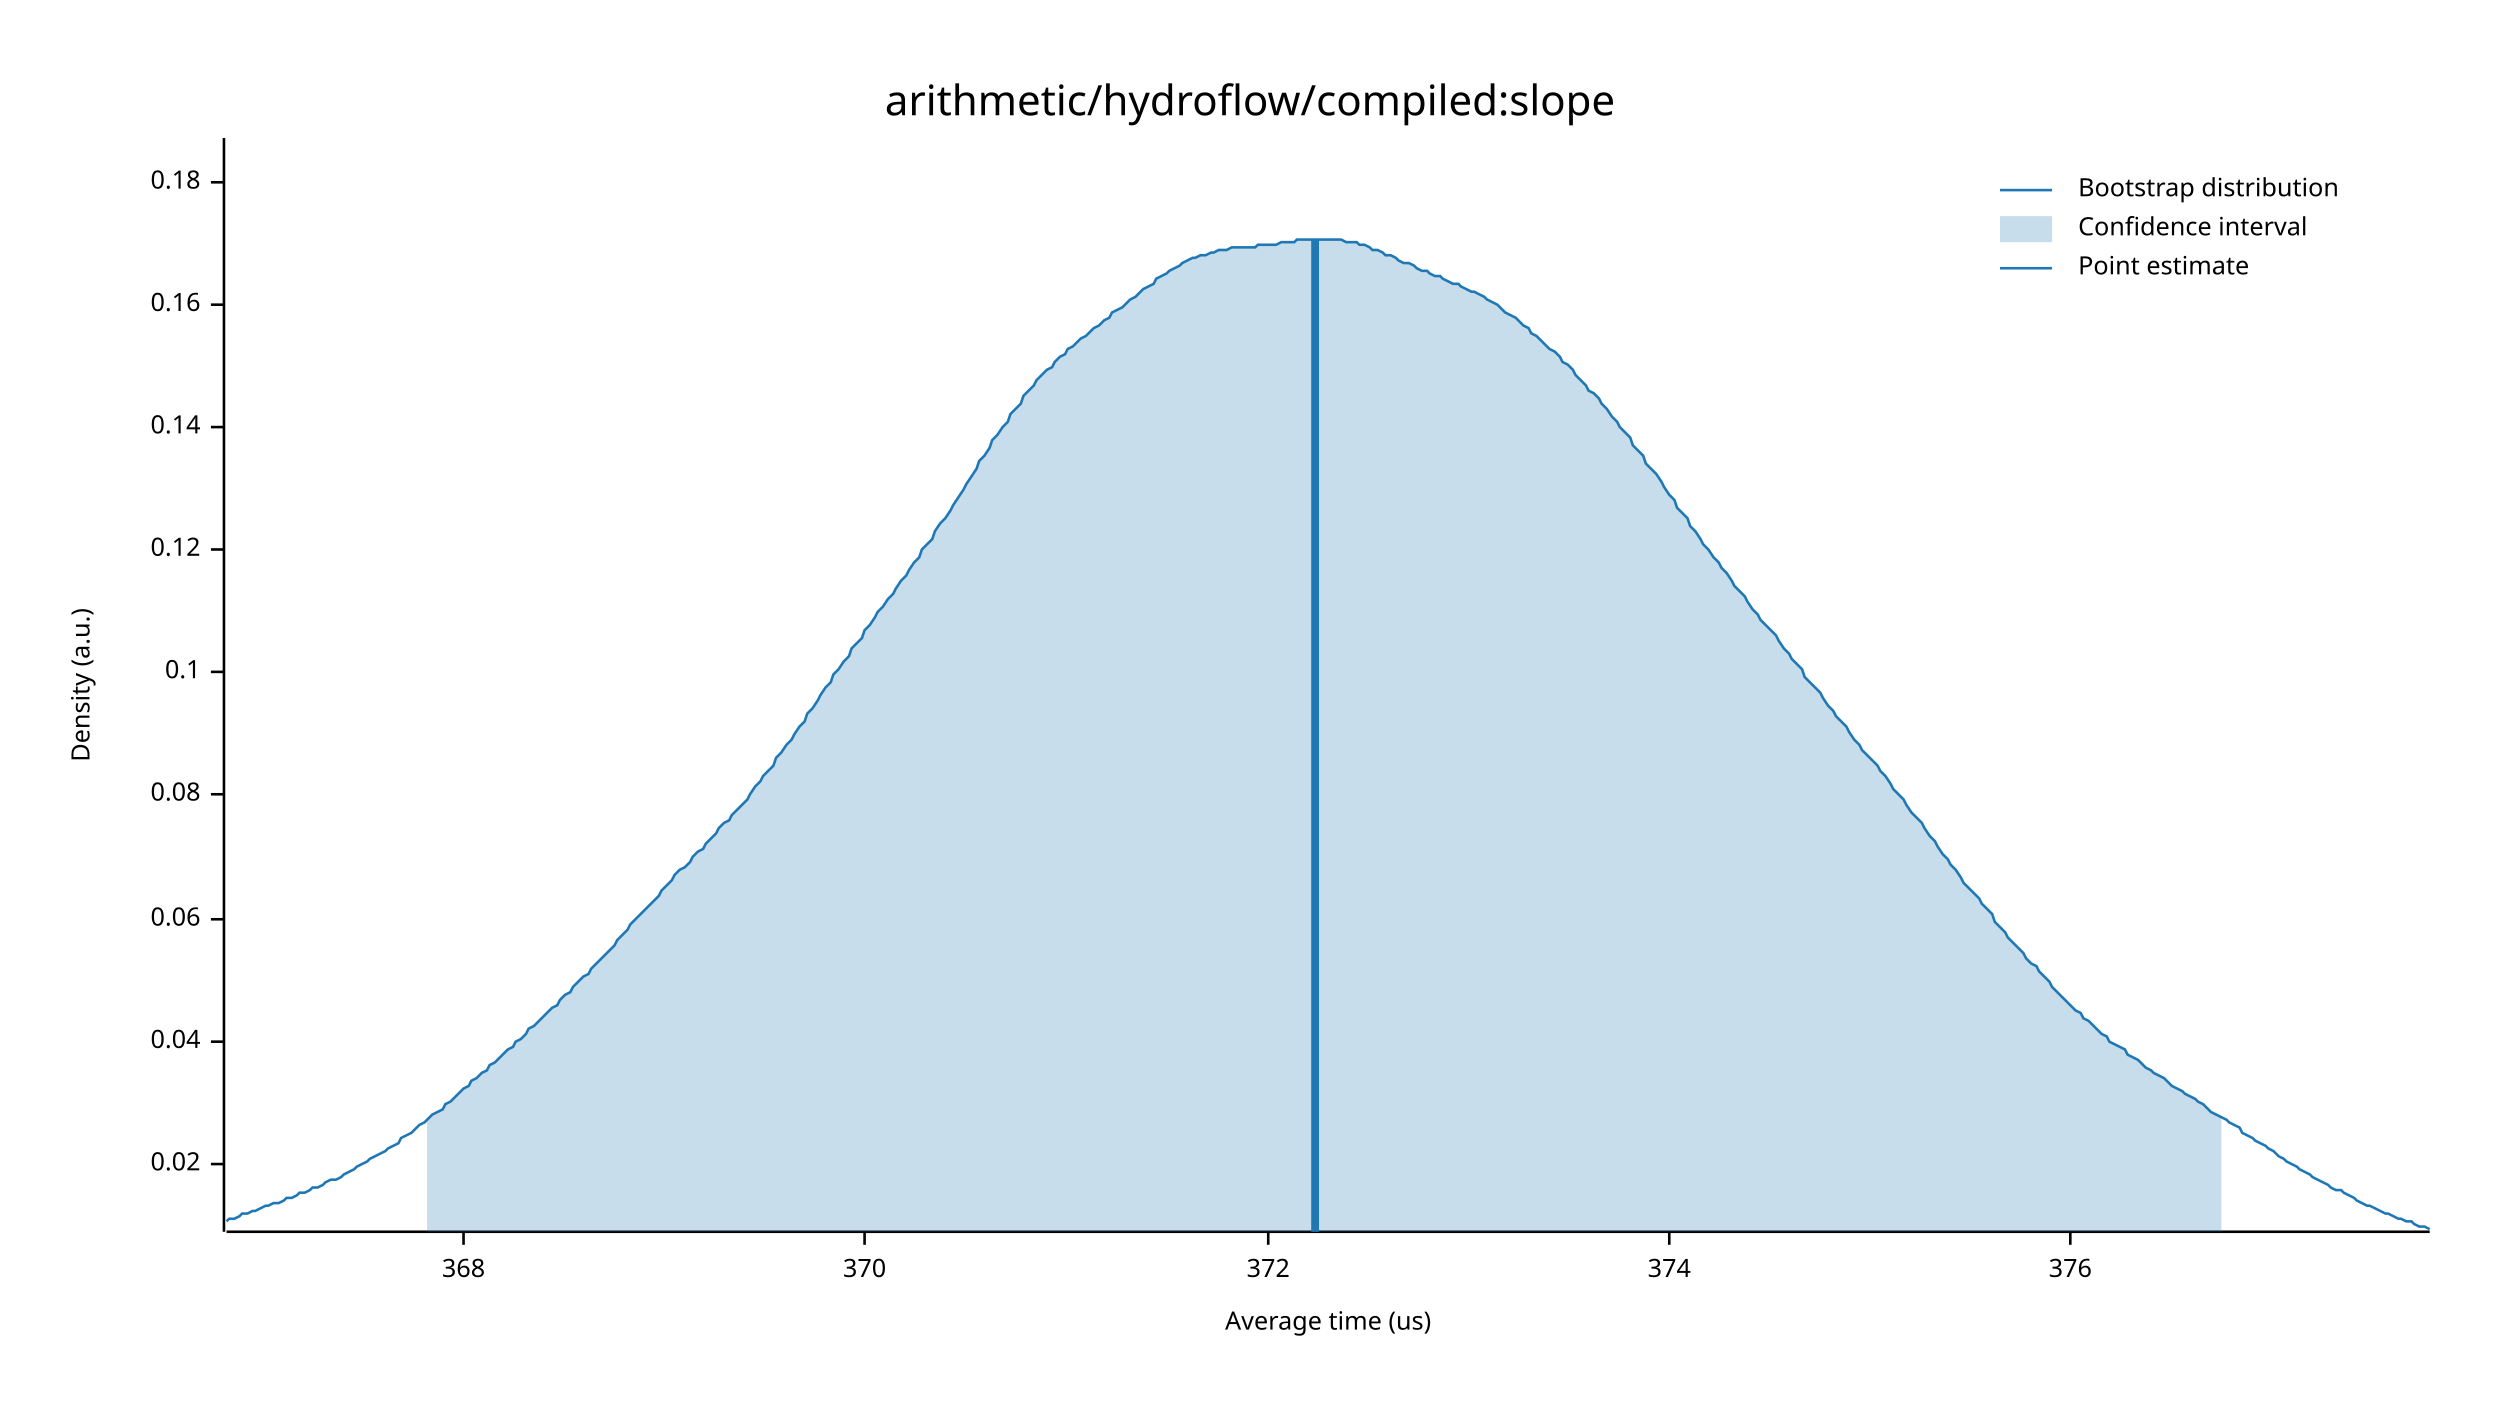
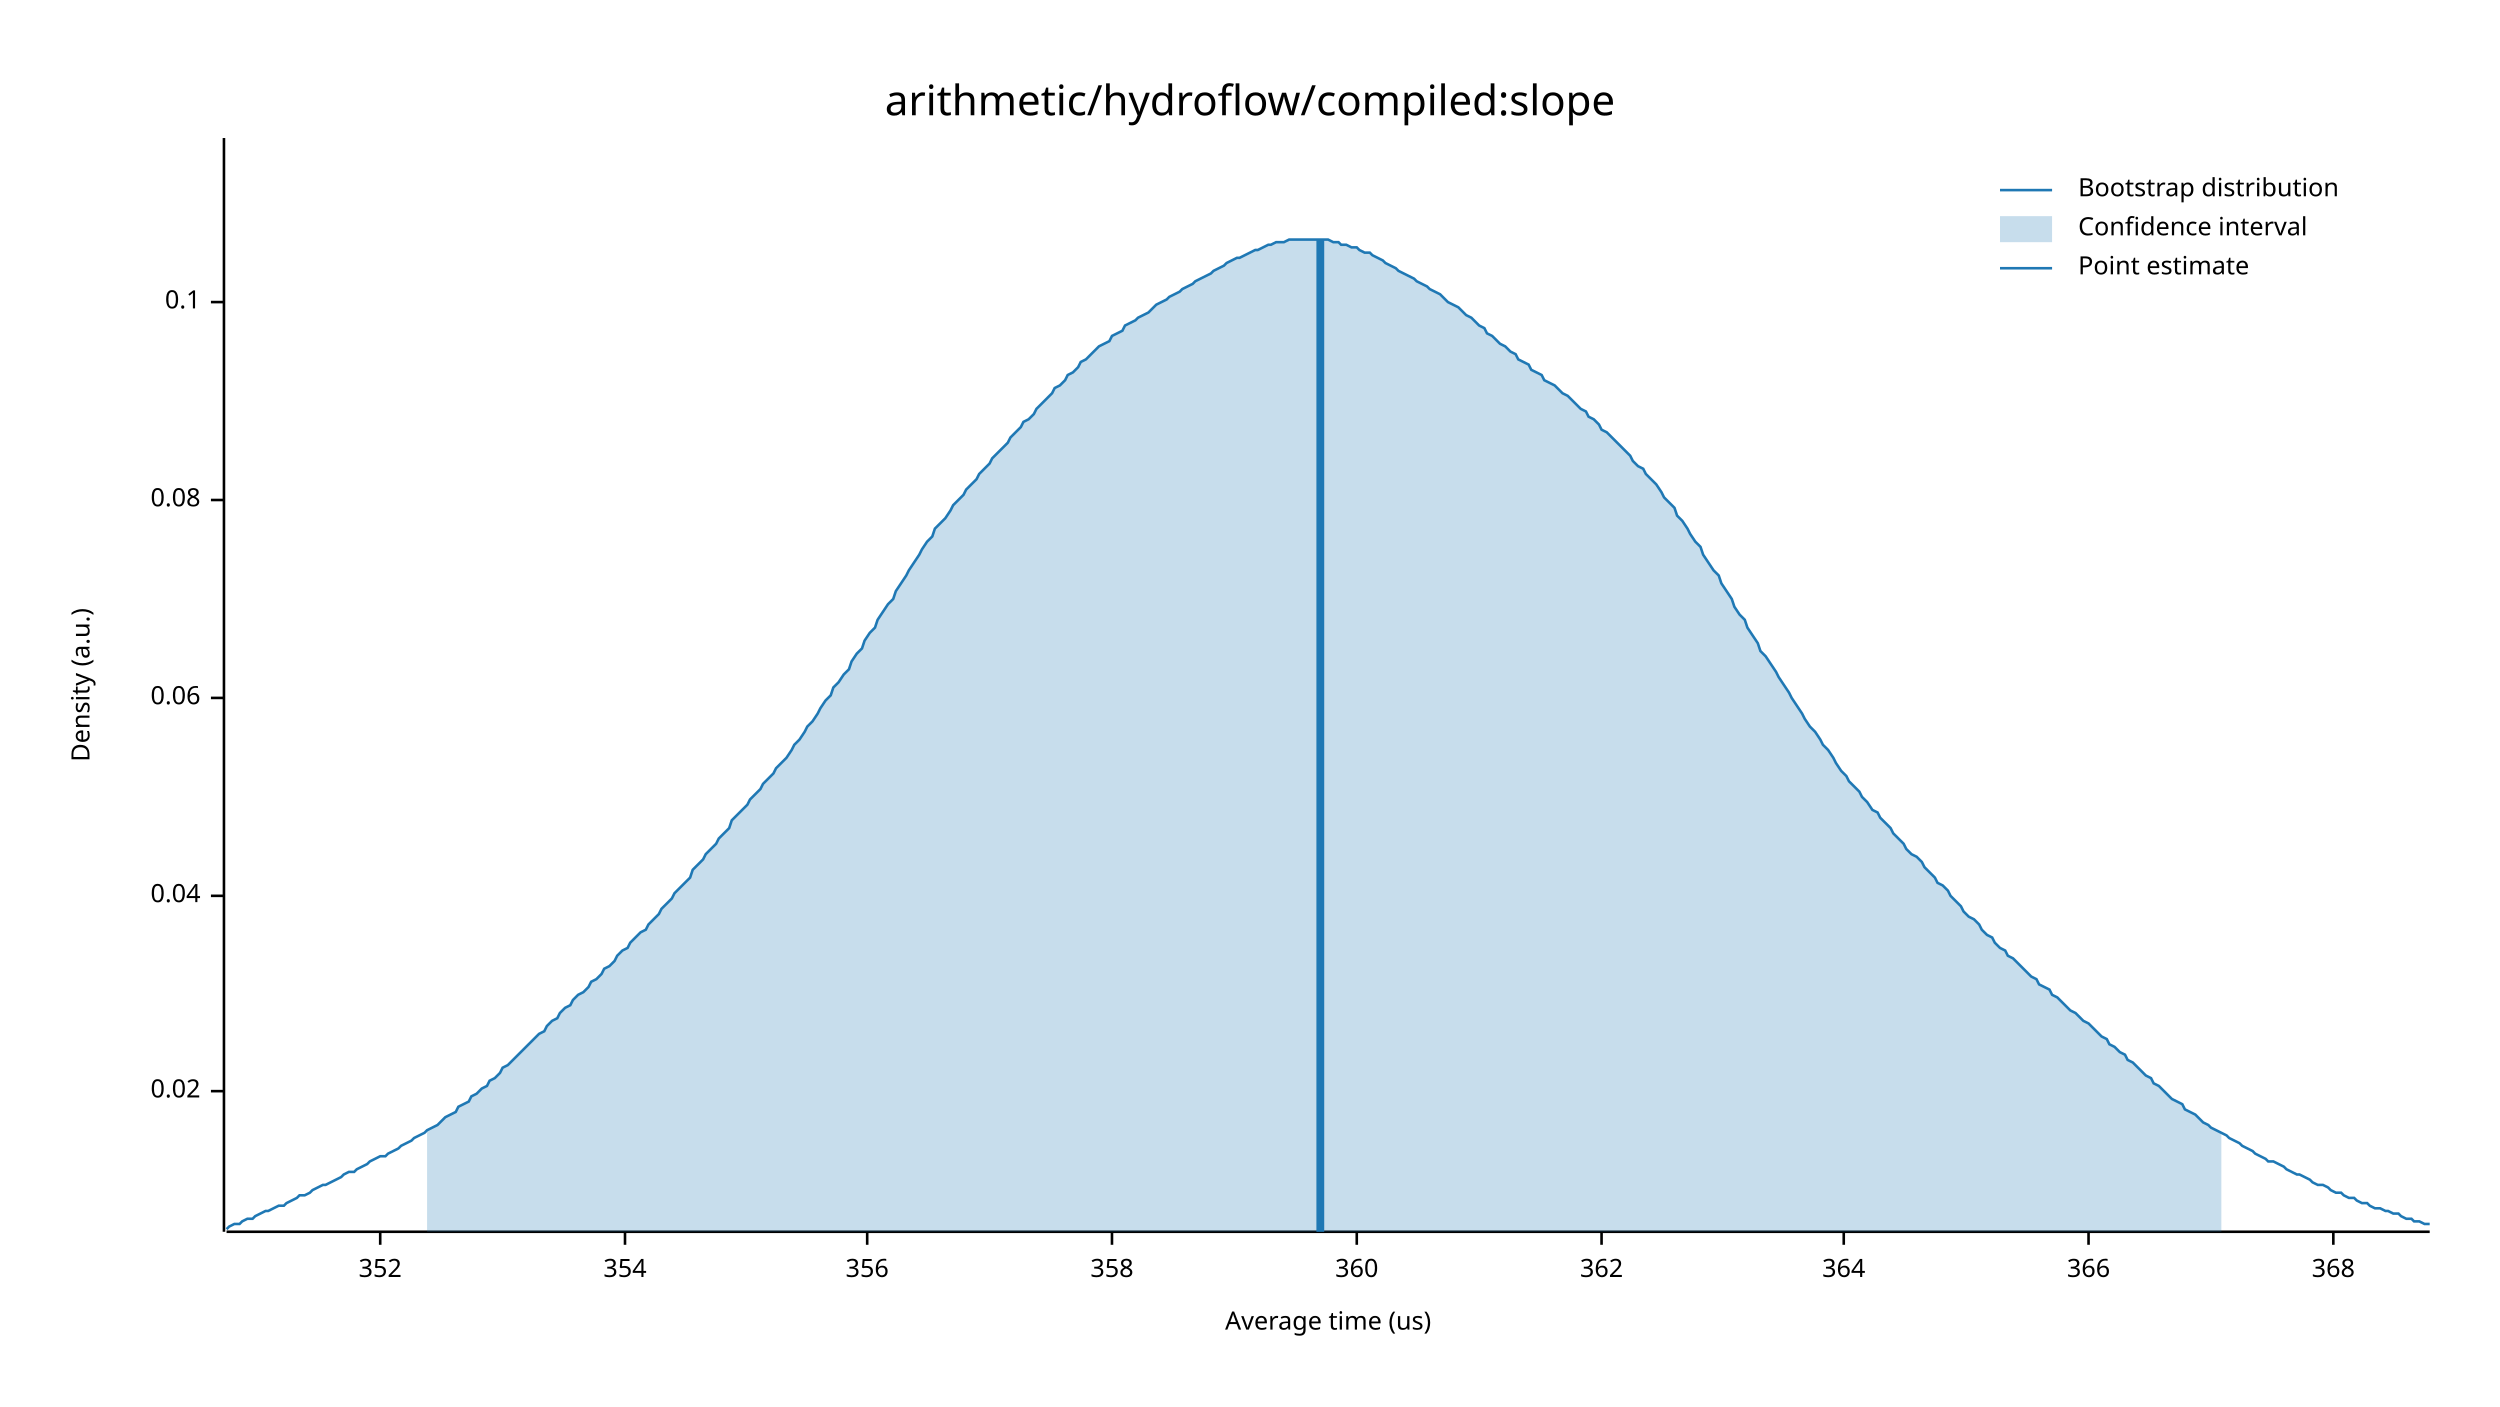
<svg xmlns="http://www.w3.org/2000/svg" width="960" height="540" viewBox="0 0 960 540">
  <text x="480" y="32" dy="0.76em" text-anchor="middle" font-family="sans-serif" font-size="16.129" opacity="1" fill="#000000">
arithmetic/hydroflow/compiled:slope
</text>
  <text x="27" y="263" dy="0.76em" text-anchor="middle" font-family="sans-serif" font-size="9.677" opacity="1" fill="#000000" transform="rotate(270, 27, 263)">
Density (a.u.)
</text>
  <text x="510" y="513" dy="-0.5ex" text-anchor="middle" font-family="sans-serif" font-size="9.677" opacity="1" fill="#000000">
Average time (us)
</text>
  <polyline fill="none" opacity="1" stroke="#000000" stroke-width="1" points="86,53 86,473 " />
-   <text x="77" y="447" dy="0.5ex" text-anchor="end" font-family="sans-serif" font-size="9.677" opacity="1" fill="#000000">
+   <text x="77" y="419" dy="0.5ex" text-anchor="end" font-family="sans-serif" font-size="9.677" opacity="1" fill="#000000">
0.02
</text>
-   <polyline fill="none" opacity="1" stroke="#000000" stroke-width="1" points="81,447 86,447 " />
-   <text x="77" y="400" dy="0.5ex" text-anchor="end" font-family="sans-serif" font-size="9.677" opacity="1" fill="#000000">
+   <polyline fill="none" opacity="1" stroke="#000000" stroke-width="1" points="81,419 86,419 " />
+   <text x="77" y="344" dy="0.5ex" text-anchor="end" font-family="sans-serif" font-size="9.677" opacity="1" fill="#000000">
0.04
</text>
-   <polyline fill="none" opacity="1" stroke="#000000" stroke-width="1" points="81,400 86,400 " />
-   <text x="77" y="353" dy="0.5ex" text-anchor="end" font-family="sans-serif" font-size="9.677" opacity="1" fill="#000000">
+   <polyline fill="none" opacity="1" stroke="#000000" stroke-width="1" points="81,344 86,344 " />
+   <text x="77" y="268" dy="0.5ex" text-anchor="end" font-family="sans-serif" font-size="9.677" opacity="1" fill="#000000">
0.06
</text>
-   <polyline fill="none" opacity="1" stroke="#000000" stroke-width="1" points="81,353 86,353 " />
-   <text x="77" y="305" dy="0.5ex" text-anchor="end" font-family="sans-serif" font-size="9.677" opacity="1" fill="#000000">
+   <polyline fill="none" opacity="1" stroke="#000000" stroke-width="1" points="81,268 86,268 " />
+   <text x="77" y="192" dy="0.5ex" text-anchor="end" font-family="sans-serif" font-size="9.677" opacity="1" fill="#000000">
0.08
</text>
-   <polyline fill="none" opacity="1" stroke="#000000" stroke-width="1" points="81,305 86,305 " />
-   <text x="77" y="258" dy="0.5ex" text-anchor="end" font-family="sans-serif" font-size="9.677" opacity="1" fill="#000000">
+   <polyline fill="none" opacity="1" stroke="#000000" stroke-width="1" points="81,192 86,192 " />
+   <text x="77" y="116" dy="0.5ex" text-anchor="end" font-family="sans-serif" font-size="9.677" opacity="1" fill="#000000">
0.1
</text>
-   <polyline fill="none" opacity="1" stroke="#000000" stroke-width="1" points="81,258 86,258 " />
-   <text x="77" y="211" dy="0.5ex" text-anchor="end" font-family="sans-serif" font-size="9.677" opacity="1" fill="#000000">
- 0.12
+   <polyline fill="none" opacity="1" stroke="#000000" stroke-width="1" points="81,116 86,116 " />
+   <polyline fill="none" opacity="1" stroke="#000000" stroke-width="1" points="87,473 933,473 " />
+   <text x="146" y="483" dy="0.76em" text-anchor="middle" font-family="sans-serif" font-size="9.677" opacity="1" fill="#000000">
+ 352
</text>
-   <polyline fill="none" opacity="1" stroke="#000000" stroke-width="1" points="81,211 86,211 " />
-   <text x="77" y="164" dy="0.5ex" text-anchor="end" font-family="sans-serif" font-size="9.677" opacity="1" fill="#000000">
- 0.14
+   <polyline fill="none" opacity="1" stroke="#000000" stroke-width="1" points="146,473 146,478 " />
+   <text x="240" y="483" dy="0.76em" text-anchor="middle" font-family="sans-serif" font-size="9.677" opacity="1" fill="#000000">
+ 354
</text>
-   <polyline fill="none" opacity="1" stroke="#000000" stroke-width="1" points="81,164 86,164 " />
-   <text x="77" y="117" dy="0.5ex" text-anchor="end" font-family="sans-serif" font-size="9.677" opacity="1" fill="#000000">
- 0.16
+   <polyline fill="none" opacity="1" stroke="#000000" stroke-width="1" points="240,473 240,478 " />
+   <text x="333" y="483" dy="0.76em" text-anchor="middle" font-family="sans-serif" font-size="9.677" opacity="1" fill="#000000">
+ 356
</text>
-   <polyline fill="none" opacity="1" stroke="#000000" stroke-width="1" points="81,117 86,117 " />
-   <text x="77" y="70" dy="0.5ex" text-anchor="end" font-family="sans-serif" font-size="9.677" opacity="1" fill="#000000">
- 0.18
+   <polyline fill="none" opacity="1" stroke="#000000" stroke-width="1" points="333,473 333,478 " />
+   <text x="427" y="483" dy="0.76em" text-anchor="middle" font-family="sans-serif" font-size="9.677" opacity="1" fill="#000000">
+ 358
</text>
-   <polyline fill="none" opacity="1" stroke="#000000" stroke-width="1" points="81,70 86,70 " />
-   <polyline fill="none" opacity="1" stroke="#000000" stroke-width="1" points="87,473 933,473 " />
-   <text x="178" y="483" dy="0.76em" text-anchor="middle" font-family="sans-serif" font-size="9.677" opacity="1" fill="#000000">
+   <polyline fill="none" opacity="1" stroke="#000000" stroke-width="1" points="427,473 427,478 " />
+   <text x="521" y="483" dy="0.76em" text-anchor="middle" font-family="sans-serif" font-size="9.677" opacity="1" fill="#000000">
+ 360
+ </text>
+   <polyline fill="none" opacity="1" stroke="#000000" stroke-width="1" points="521,473 521,478 " />
+   <text x="615" y="483" dy="0.76em" text-anchor="middle" font-family="sans-serif" font-size="9.677" opacity="1" fill="#000000">
+ 362
+ </text>
+   <polyline fill="none" opacity="1" stroke="#000000" stroke-width="1" points="615,473 615,478 " />
+   <text x="708" y="483" dy="0.76em" text-anchor="middle" font-family="sans-serif" font-size="9.677" opacity="1" fill="#000000">
+ 364
+ </text>
+   <polyline fill="none" opacity="1" stroke="#000000" stroke-width="1" points="708,473 708,478 " />
+   <text x="802" y="483" dy="0.76em" text-anchor="middle" font-family="sans-serif" font-size="9.677" opacity="1" fill="#000000">
+ 366
+ </text>
+   <polyline fill="none" opacity="1" stroke="#000000" stroke-width="1" points="802,473 802,478 " />
+   <text x="896" y="483" dy="0.76em" text-anchor="middle" font-family="sans-serif" font-size="9.677" opacity="1" fill="#000000">
368
</text>
-   <polyline fill="none" opacity="1" stroke="#000000" stroke-width="1" points="178,473 178,478 " />
-   <text x="332" y="483" dy="0.76em" text-anchor="middle" font-family="sans-serif" font-size="9.677" opacity="1" fill="#000000">
- 370
- </text>
-   <polyline fill="none" opacity="1" stroke="#000000" stroke-width="1" points="332,473 332,478 " />
-   <text x="487" y="483" dy="0.76em" text-anchor="middle" font-family="sans-serif" font-size="9.677" opacity="1" fill="#000000">
- 372
- </text>
-   <polyline fill="none" opacity="1" stroke="#000000" stroke-width="1" points="487,473 487,478 " />
-   <text x="641" y="483" dy="0.76em" text-anchor="middle" font-family="sans-serif" font-size="9.677" opacity="1" fill="#000000">
- 374
- </text>
-   <polyline fill="none" opacity="1" stroke="#000000" stroke-width="1" points="641,473 641,478 " />
-   <text x="795" y="483" dy="0.76em" text-anchor="middle" font-family="sans-serif" font-size="9.677" opacity="1" fill="#000000">
- 376
- </text>
-   <polyline fill="none" opacity="1" stroke="#000000" stroke-width="1" points="795,473 795,478 " />
-   <polyline fill="none" opacity="1" stroke="#1F78B4" stroke-width="1" points="87,469 88,468 90,468 92,467 93,466 95,466 97,465 98,465 100,464 102,463 103,463 105,462 107,462 109,461 110,460 112,460 114,459 115,458 117,458 119,457 120,456 122,456 124,455 125,454 127,453 129,453 131,452 132,451 134,450 136,449 137,448 139,447 141,446 142,445 144,444 146,443 148,442 149,441 151,440 153,439 154,437 156,436 158,435 159,434 161,432 163,431 164,430 166,428 168,427 170,426 171,424 173,423 175,421 176,420 178,418 180,417 181,415 183,414 185,412 187,411 188,409 190,408 192,406 193,405 195,403 197,402 198,400 200,399 202,397 203,395 205,394 207,392 209,390 210,389 212,387 214,386 215,384 217,382 219,381 220,379 222,377 224,375 226,374 227,372 229,370 231,368 232,367 234,365 236,363 237,361 239,359 241,357 242,355 244,353 246,351 248,349 249,348 251,346 253,344 254,342 256,340 258,338 259,336 261,334 263,333 265,331 266,329 268,327 270,326 271,324 273,322 275,320 276,318 278,316 280,315 281,313 283,311 285,309 287,307 288,305 290,302 292,300 293,298 295,296 297,294 298,291 300,289 302,286 304,284 305,282 307,279 309,277 310,274 312,272 314,269 315,267 317,264 319,262 320,259 322,257 324,254 326,252 327,249 329,247 331,245 332,242 334,240 336,237 337,235 339,233 341,230 343,228 344,226 346,223 348,221 349,219 351,216 353,214 354,211 356,209 358,207 359,204 361,201 363,199 365,196 366,194 368,191 370,188 371,186 373,183 375,180 376,177 378,175 380,172 381,169 383,167 385,164 387,162 388,159 390,157 392,155 393,152 395,150 397,148 398,146 400,144 402,142 404,141 405,139 407,137 409,136 410,134 412,133 414,131 415,130 417,129 419,127 420,126 422,125 424,123 426,122 427,120 429,119 431,118 432,117 434,115 436,114 437,113 439,111 441,110 443,109 444,107 446,106 448,105 449,104 451,103 453,102 454,101 456,100 458,99 459,99 461,98 463,98 465,97 466,97 468,96 470,96 471,96 473,95 475,95 476,95 478,95 480,95 482,95 483,94 485,94 487,94 488,94 490,94 492,93 493,93 495,93 497,93 498,92 500,92 502,92 504,92 505,92 507,92 509,92 510,92 512,92 514,92 515,92 517,93 519,93 521,93 522,94 524,94 526,95 527,96 529,96 531,97 532,98 534,98 536,99 537,100 539,101 541,101 543,102 544,103 546,104 548,104 549,105 551,106 553,106 554,107 556,108 558,109 560,109 561,110 563,111 565,112 566,112 568,113 570,114 571,115 573,116 575,117 576,118 578,120 580,121 582,122 583,123 585,125 587,126 588,128 590,129 592,131 593,132 595,134 597,135 599,137 600,139 602,140 604,142 605,144 607,146 609,148 610,150 612,151 614,153 615,155 617,157 619,160 621,162 622,164 624,166 626,168 627,171 629,173 631,175 632,178 634,180 636,182 638,185 639,187 641,190 643,192 644,195 646,197 648,199 649,202 651,204 653,207 654,209 656,211 658,214 660,216 661,218 663,220 665,223 666,225 668,227 670,229 671,231 673,234 675,236 676,238 678,240 680,242 682,244 683,246 685,249 687,251 688,253 690,255 692,257 693,260 695,262 697,264 699,266 700,268 702,271 704,273 705,275 707,277 709,279 710,281 712,284 714,286 715,288 717,290 719,292 721,294 722,296 724,298 726,301 727,303 729,305 731,307 732,309 734,312 736,314 738,316 739,318 741,321 743,323 744,325 746,328 748,330 749,332 751,334 753,337 754,339 756,341 758,343 760,345 761,347 763,349 765,351 766,354 768,356 770,358 771,360 773,362 775,364 777,366 778,368 780,370 782,371 783,373 785,375 787,377 788,379 790,381 792,383 793,384 795,386 797,388 799,389 800,391 802,392 804,394 805,395 807,397 809,398 810,400 812,401 814,402 816,403 817,405 819,406 821,407 822,408 824,410 826,411 827,412 829,413 831,414 832,415 834,417 836,418 838,419 839,420 841,421 843,422 844,423 846,424 848,426 849,427 851,428 853,429 855,430 856,431 858,432 860,433 861,435 863,436 865,437 866,438 868,439 870,440 871,441 873,442 875,444 877,445 878,446 880,447 882,448 883,449 885,450 887,451 888,452 890,453 892,454 894,455 895,456 897,457 899,457 900,458 902,459 904,460 905,461 907,462 909,463 910,463 912,464 914,465 916,466 917,466 919,467 921,468 922,468 924,469 926,469 927,470 929,471 931,471 933,472 " />
-   <polygon opacity="0.25" fill="#1F78B4" points="164,430 166,428 168,427 170,426 171,424 173,423 175,421 176,420 178,418 180,417 181,415 183,414 185,412 187,411 188,409 190,408 192,406 193,405 195,403 197,402 198,400 200,399 202,397 203,395 205,394 207,392 209,390 210,389 212,387 214,386 215,384 217,382 219,381 220,379 222,377 224,375 226,374 227,372 229,370 231,368 232,367 234,365 236,363 237,361 239,359 241,357 242,355 244,353 246,351 248,349 249,348 251,346 253,344 254,342 256,340 258,338 259,336 261,334 263,333 265,331 266,329 268,327 270,326 271,324 273,322 275,320 276,318 278,316 280,315 281,313 283,311 285,309 287,307 288,305 290,302 292,300 293,298 295,296 297,294 298,291 300,289 302,286 304,284 305,282 307,279 309,277 310,274 312,272 314,269 315,267 317,264 319,262 320,259 322,257 324,254 326,252 327,249 329,247 331,245 332,242 334,240 336,237 337,235 339,233 341,230 343,228 344,226 346,223 348,221 349,219 351,216 353,214 354,211 356,209 358,207 359,204 361,201 363,199 365,196 366,194 368,191 370,188 371,186 373,183 375,180 376,177 378,175 380,172 381,169 383,167 385,164 387,162 388,159 390,157 392,155 393,152 395,150 397,148 398,146 400,144 402,142 404,141 405,139 407,137 409,136 410,134 412,133 414,131 415,130 417,129 419,127 420,126 422,125 424,123 426,122 427,120 429,119 431,118 432,117 434,115 436,114 437,113 439,111 441,110 443,109 444,107 446,106 448,105 449,104 451,103 453,102 454,101 456,100 458,99 459,99 461,98 463,98 465,97 466,97 468,96 470,96 471,96 473,95 475,95 476,95 478,95 480,95 482,95 483,94 485,94 487,94 488,94 490,94 492,93 493,93 495,93 497,93 498,92 500,92 502,92 504,92 505,92 507,92 509,92 510,92 512,92 514,92 515,92 517,93 519,93 521,93 522,94 524,94 526,95 527,96 529,96 531,97 532,98 534,98 536,99 537,100 539,101 541,101 543,102 544,103 546,104 548,104 549,105 551,106 553,106 554,107 556,108 558,109 560,109 561,110 563,111 565,112 566,112 568,113 570,114 571,115 573,116 575,117 576,118 578,120 580,121 582,122 583,123 585,125 587,126 588,128 590,129 592,131 593,132 595,134 597,135 599,137 600,139 602,140 604,142 605,144 607,146 609,148 610,150 612,151 614,153 615,155 617,157 619,160 621,162 622,164 624,166 626,168 627,171 629,173 631,175 632,178 634,180 636,182 638,185 639,187 641,190 643,192 644,195 646,197 648,199 649,202 651,204 653,207 654,209 656,211 658,214 660,216 661,218 663,220 665,223 666,225 668,227 670,229 671,231 673,234 675,236 676,238 678,240 680,242 682,244 683,246 685,249 687,251 688,253 690,255 692,257 693,260 695,262 697,264 699,266 700,268 702,271 704,273 705,275 707,277 709,279 710,281 712,284 714,286 715,288 717,290 719,292 721,294 722,296 724,298 726,301 727,303 729,305 731,307 732,309 734,312 736,314 738,316 739,318 741,321 743,323 744,325 746,328 748,330 749,332 751,334 753,337 754,339 756,341 758,343 760,345 761,347 763,349 765,351 766,354 768,356 770,358 771,360 773,362 775,364 777,366 778,368 780,370 782,371 783,373 785,375 787,377 788,379 790,381 792,383 793,384 795,386 797,388 799,389 800,391 802,392 804,394 805,395 807,397 809,398 810,400 812,401 814,402 816,403 817,405 819,406 821,407 822,408 824,410 826,411 827,412 829,413 831,414 832,415 834,417 836,418 838,419 839,420 841,421 843,422 844,423 846,424 848,426 849,427 851,428 853,429 853,473 164,473 " />
-   <polyline fill="none" opacity="1" stroke="#1F78B4" stroke-width="3" points="505,473 505,92 " />
+   <polyline fill="none" opacity="1" stroke="#000000" stroke-width="1" points="896,473 896,478 " />
+   <polyline fill="none" opacity="1" stroke="#1F78B4" stroke-width="1" points="87,472 88,471 90,470 92,470 93,469 95,468 97,468 98,467 100,466 102,465 103,465 105,464 107,463 109,463 110,462 112,461 114,460 115,459 117,459 119,458 120,457 122,456 124,455 125,455 127,454 129,453 131,452 132,451 134,450 136,450 137,449 139,448 141,447 142,446 144,445 146,444 148,444 149,443 151,442 153,441 154,440 156,439 158,438 159,437 161,436 163,435 164,434 166,433 168,432 170,430 171,429 173,428 175,427 176,425 178,424 180,423 181,421 183,420 185,418 187,417 188,415 190,414 192,412 193,410 195,409 197,407 198,406 200,404 202,402 203,401 205,399 207,397 209,396 210,394 212,392 214,391 215,389 217,387 219,386 220,384 222,382 224,381 226,379 227,377 229,376 231,374 232,372 234,371 236,369 237,367 239,365 241,364 242,362 244,360 246,358 248,357 249,355 251,353 253,351 254,349 256,347 258,345 259,343 261,341 263,339 265,337 266,334 268,332 270,330 271,328 273,326 275,324 276,322 278,320 280,318 281,315 283,313 285,311 287,309 288,307 290,305 292,303 293,301 295,299 297,297 298,295 300,293 302,291 304,288 305,286 307,284 309,281 310,279 312,277 314,274 315,272 317,269 319,267 320,264 322,262 324,259 326,257 327,254 329,251 331,249 332,246 334,243 336,241 337,238 339,235 341,232 343,230 344,227 346,224 348,221 349,219 351,216 353,213 354,211 356,208 358,206 359,203 361,201 363,199 365,196 366,194 368,192 370,190 371,188 373,186 375,184 376,182 378,180 380,178 381,176 383,174 385,172 387,170 388,168 390,166 392,164 393,162 395,161 397,159 398,157 400,155 402,153 404,151 405,149 407,148 409,146 410,144 412,143 414,141 415,139 417,138 419,136 420,135 422,133 424,132 426,131 427,129 429,128 431,127 432,125 434,124 436,123 437,122 439,121 441,120 443,118 444,117 446,116 448,115 449,114 451,113 453,112 454,111 456,110 458,109 459,108 461,107 463,106 465,105 466,104 468,103 470,102 471,101 473,100 475,99 476,99 478,98 480,97 482,96 483,96 485,95 487,94 488,94 490,93 492,93 493,93 495,92 497,92 498,92 500,92 502,92 504,92 505,92 507,92 509,92 510,92 512,93 514,93 515,94 517,94 519,95 521,95 522,96 524,97 526,97 527,98 529,99 531,100 532,101 534,102 536,103 537,104 539,105 541,106 543,107 544,108 546,109 548,110 549,111 551,112 553,113 554,114 556,116 558,117 560,118 561,119 563,121 565,122 566,123 568,125 570,126 571,128 573,129 575,131 576,132 578,133 580,135 582,136 583,138 585,139 587,140 588,142 590,143 592,144 593,146 595,147 597,148 599,150 600,151 602,152 604,154 605,155 607,157 609,158 610,160 612,161 614,163 615,165 617,166 619,168 621,170 622,171 624,173 626,175 627,177 629,179 631,180 632,182 634,184 636,186 638,189 639,191 641,193 643,195 644,198 646,200 648,203 649,205 651,208 653,210 654,213 656,216 658,219 660,221 661,224 663,227 665,230 666,233 668,236 670,238 671,241 673,244 675,247 676,250 678,252 680,255 682,258 683,260 685,263 687,266 688,268 690,271 692,274 693,276 695,279 697,281 699,284 700,286 702,288 704,291 705,293 707,296 709,298 710,300 712,302 714,304 715,306 717,308 719,311 721,312 722,314 724,316 726,318 727,320 729,322 731,324 732,326 734,328 736,329 738,331 739,333 741,335 743,337 744,339 746,340 748,342 749,344 751,346 753,348 754,350 756,352 758,353 760,355 761,357 763,359 765,360 766,362 768,364 770,365 771,367 773,368 775,370 777,372 778,373 780,375 782,376 783,378 785,379 787,380 788,382 790,383 792,385 793,386 795,388 797,389 799,391 800,392 802,393 804,395 805,396 807,398 809,399 810,401 812,402 814,404 816,405 817,407 819,408 821,410 822,411 824,413 826,414 827,416 829,417 831,419 832,420 834,422 836,423 838,424 839,426 841,427 843,428 844,429 846,431 848,432 849,433 851,434 853,435 855,436 856,437 858,438 860,439 861,440 863,441 865,442 866,443 868,444 870,445 871,446 873,446 875,447 877,448 878,449 880,450 882,451 883,451 885,452 887,453 888,454 890,455 892,455 894,456 895,457 897,458 899,458 900,459 902,460 904,460 905,461 907,462 909,462 910,463 912,464 914,464 916,465 917,465 919,466 921,466 922,467 924,468 926,468 927,469 929,469 931,470 933,470 " />
+   <polygon opacity="0.25" fill="#1F78B4" points="164,434 166,433 168,432 170,430 171,429 173,428 175,427 176,425 178,424 180,423 181,421 183,420 185,418 187,417 188,415 190,414 192,412 193,410 195,409 197,407 198,406 200,404 202,402 203,401 205,399 207,397 209,396 210,394 212,392 214,391 215,389 217,387 219,386 220,384 222,382 224,381 226,379 227,377 229,376 231,374 232,372 234,371 236,369 237,367 239,365 241,364 242,362 244,360 246,358 248,357 249,355 251,353 253,351 254,349 256,347 258,345 259,343 261,341 263,339 265,337 266,334 268,332 270,330 271,328 273,326 275,324 276,322 278,320 280,318 281,315 283,313 285,311 287,309 288,307 290,305 292,303 293,301 295,299 297,297 298,295 300,293 302,291 304,288 305,286 307,284 309,281 310,279 312,277 314,274 315,272 317,269 319,267 320,264 322,262 324,259 326,257 327,254 329,251 331,249 332,246 334,243 336,241 337,238 339,235 341,232 343,230 344,227 346,224 348,221 349,219 351,216 353,213 354,211 356,208 358,206 359,203 361,201 363,199 365,196 366,194 368,192 370,190 371,188 373,186 375,184 376,182 378,180 380,178 381,176 383,174 385,172 387,170 388,168 390,166 392,164 393,162 395,161 397,159 398,157 400,155 402,153 404,151 405,149 407,148 409,146 410,144 412,143 414,141 415,139 417,138 419,136 420,135 422,133 424,132 426,131 427,129 429,128 431,127 432,125 434,124 436,123 437,122 439,121 441,120 443,118 444,117 446,116 448,115 449,114 451,113 453,112 454,111 456,110 458,109 459,108 461,107 463,106 465,105 466,104 468,103 470,102 471,101 473,100 475,99 476,99 478,98 480,97 482,96 483,96 485,95 487,94 488,94 490,93 492,93 493,93 495,92 497,92 498,92 500,92 502,92 504,92 505,92 507,92 509,92 510,92 512,93 514,93 515,94 517,94 519,95 521,95 522,96 524,97 526,97 527,98 529,99 531,100 532,101 534,102 536,103 537,104 539,105 541,106 543,107 544,108 546,109 548,110 549,111 551,112 553,113 554,114 556,116 558,117 560,118 561,119 563,121 565,122 566,123 568,125 570,126 571,128 573,129 575,131 576,132 578,133 580,135 582,136 583,138 585,139 587,140 588,142 590,143 592,144 593,146 595,147 597,148 599,150 600,151 602,152 604,154 605,155 607,157 609,158 610,160 612,161 614,163 615,165 617,166 619,168 621,170 622,171 624,173 626,175 627,177 629,179 631,180 632,182 634,184 636,186 638,189 639,191 641,193 643,195 644,198 646,200 648,203 649,205 651,208 653,210 654,213 656,216 658,219 660,221 661,224 663,227 665,230 666,233 668,236 670,238 671,241 673,244 675,247 676,250 678,252 680,255 682,258 683,260 685,263 687,266 688,268 690,271 692,274 693,276 695,279 697,281 699,284 700,286 702,288 704,291 705,293 707,296 709,298 710,300 712,302 714,304 715,306 717,308 719,311 721,312 722,314 724,316 726,318 727,320 729,322 731,324 732,326 734,328 736,329 738,331 739,333 741,335 743,337 744,339 746,340 748,342 749,344 751,346 753,348 754,350 756,352 758,353 760,355 761,357 763,359 765,360 766,362 768,364 770,365 771,367 773,368 775,370 777,372 778,373 780,375 782,376 783,378 785,379 787,380 788,382 790,383 792,385 793,386 795,388 797,389 799,391 800,392 802,393 804,395 805,396 807,398 809,399 810,401 812,402 814,404 816,405 817,407 819,408 821,410 822,411 824,413 826,414 827,416 829,417 831,419 832,420 834,422 836,423 838,424 839,426 841,427 843,428 844,429 846,431 848,432 849,433 851,434 853,435 853,473 164,473 " />
+   <polyline fill="none" opacity="1" stroke="#1F78B4" stroke-width="3" points="507,473 507,92 " />
  <text x="798" y="68" dy="0.76em" text-anchor="start" font-family="sans-serif" font-size="9.677" opacity="1" fill="#000000">
Bootstrap distribution
</text>
  <text x="798" y="83" dy="0.76em" text-anchor="start" font-family="sans-serif" font-size="9.677" opacity="1" fill="#000000">
Confidence interval
</text>
  <text x="798" y="98" dy="0.76em" text-anchor="start" font-family="sans-serif" font-size="9.677" opacity="1" fill="#000000">
Point estimate
</text>
  <polyline fill="none" opacity="1" stroke="#1F78B4" stroke-width="1" points="768,73 788,73 " />
  <rect x="768" y="83" width="20" height="10" opacity="0.25" fill="#1F78B4" stroke="none" />
  <polyline fill="none" opacity="1" stroke="#1F78B4" stroke-width="1" points="768,103 788,103 " />
</svg>
